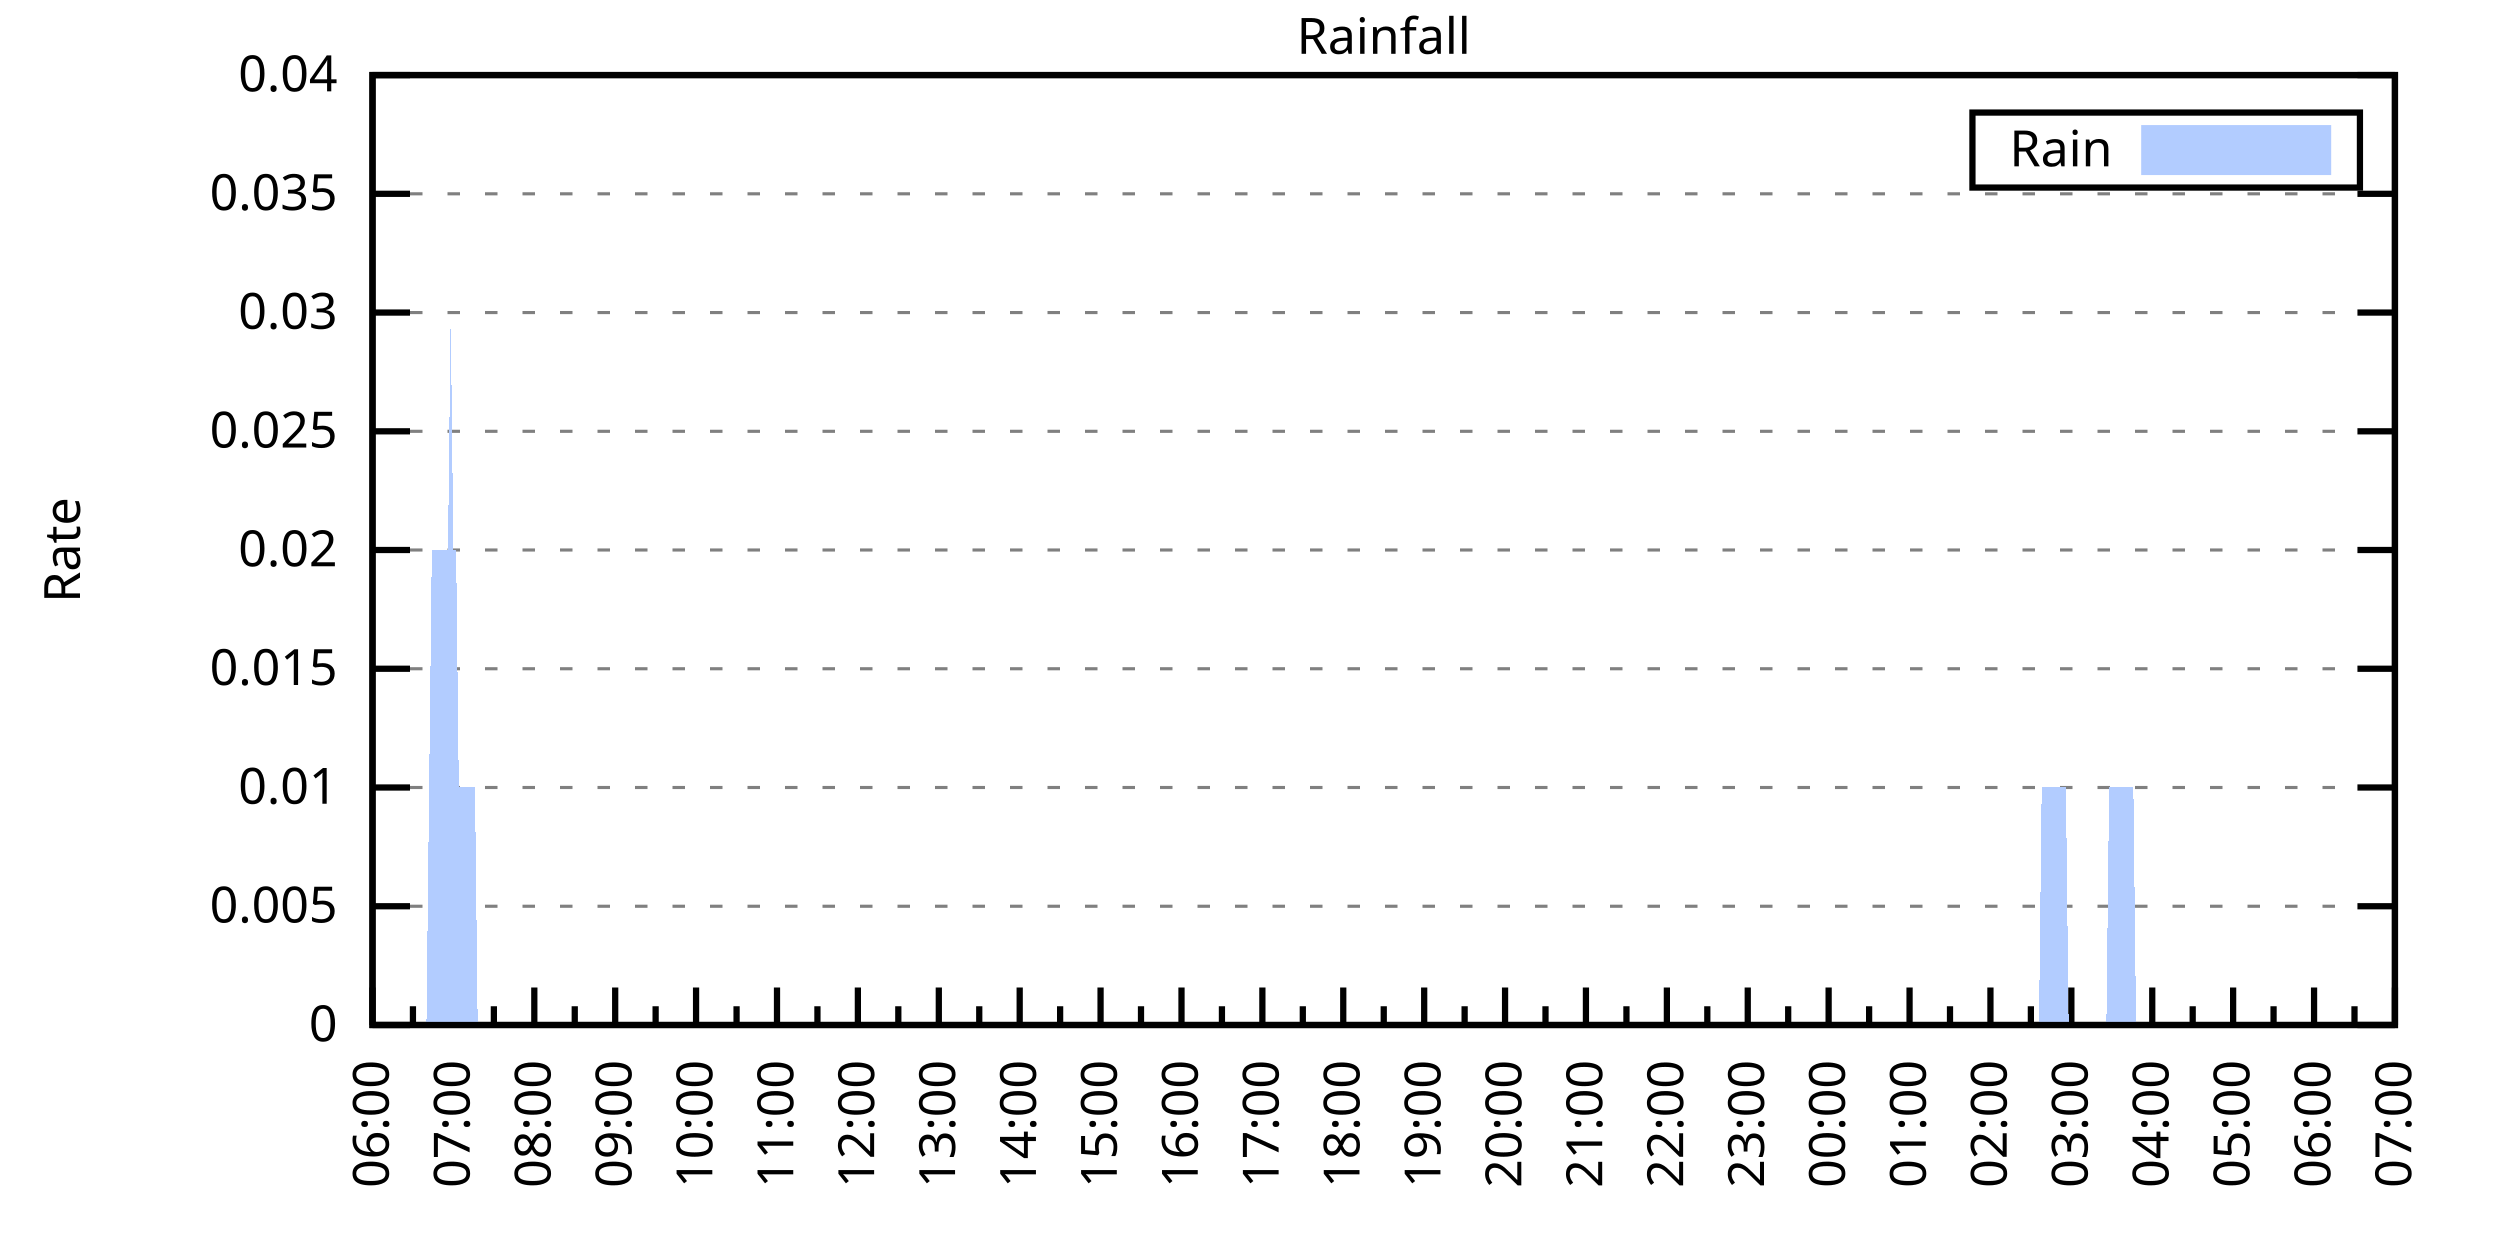
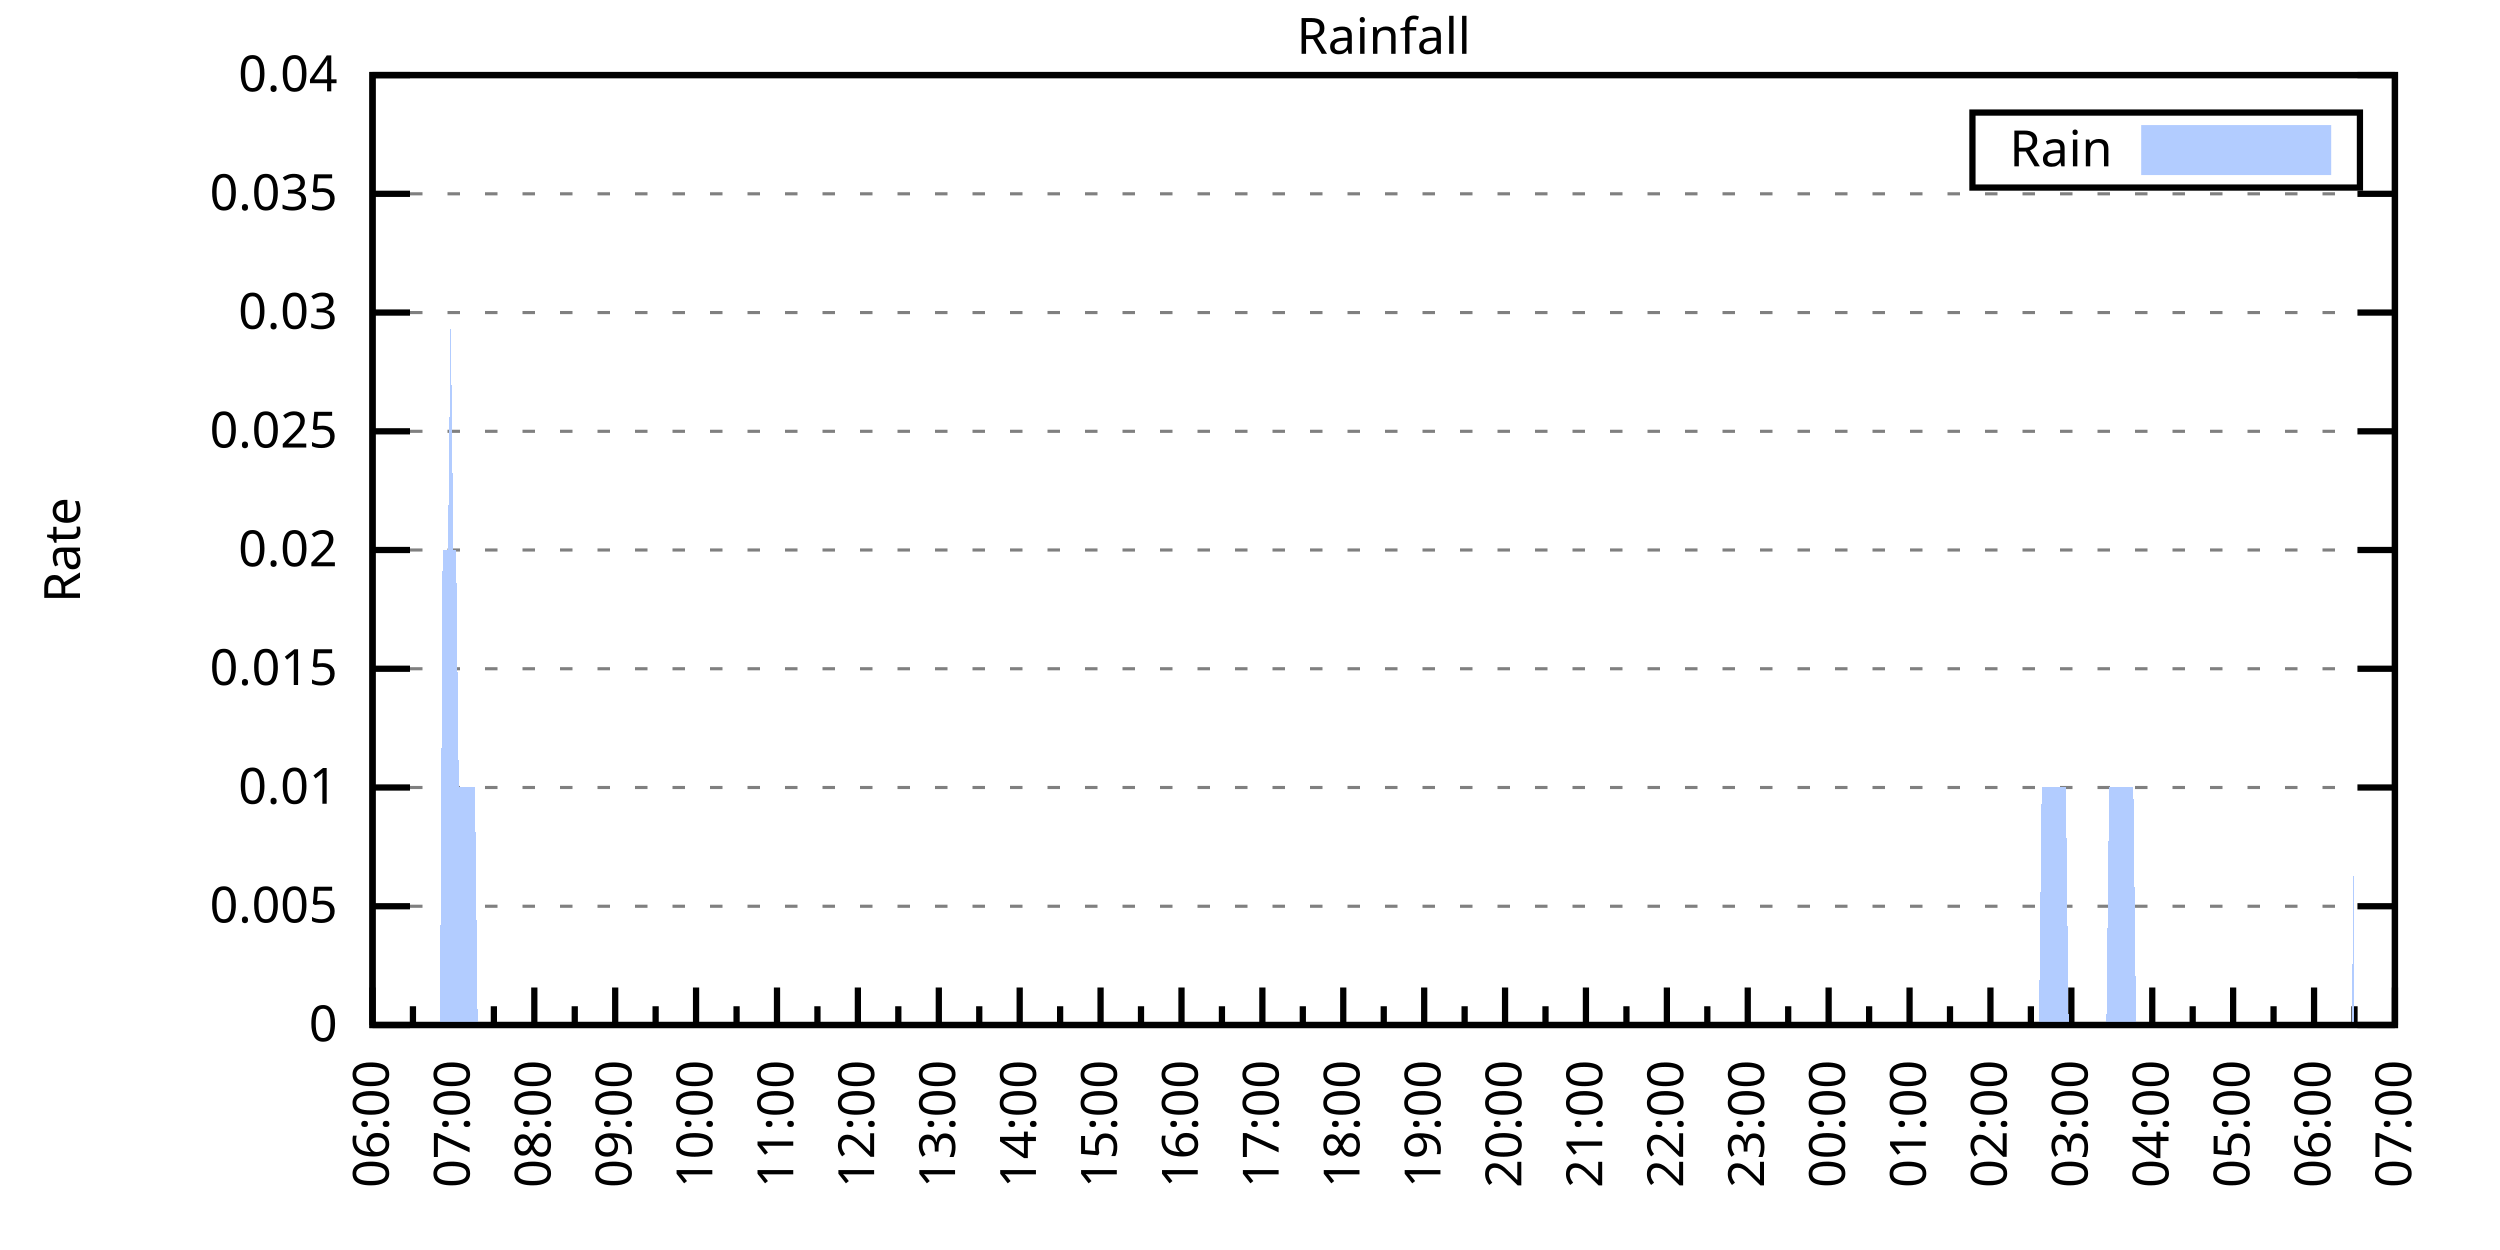
<svg xmlns="http://www.w3.org/2000/svg" xmlns:xlink="http://www.w3.org/1999/xlink" width="400" height="200" viewBox="0 0 400 200">
  <g id="gnuplot_canvas">
    <rect x="0" y="0" width="400" height="200" fill="none" />
    <defs>
      <circle id="gpDot" r="0.5" stroke-width="0.5" stroke="currentColor" />
      <path id="gpPt0" stroke-width="0.333" stroke="currentColor" d="M-1,0 h2 M0,-1 v2" />
      <path id="gpPt1" stroke-width="0.333" stroke="currentColor" d="M-1,-1 L1,1 M1,-1 L-1,1" />
      <path id="gpPt2" stroke-width="0.333" stroke="currentColor" d="M-1,0 L1,0 M0,-1 L0,1 M-1,-1 L1,1 M-1,1 L1,-1" />
      <rect id="gpPt3" stroke-width="0.333" stroke="currentColor" x="-1" y="-1" width="2" height="2" />
      <rect id="gpPt4" stroke-width="0.333" stroke="currentColor" fill="currentColor" x="-1" y="-1" width="2" height="2" />
      <circle id="gpPt5" stroke-width="0.333" stroke="currentColor" cx="0" cy="0" r="1" />
      <use xlink:href="#gpPt5" id="gpPt6" fill="currentColor" stroke="none" />
      <path id="gpPt7" stroke-width="0.333" stroke="currentColor" d="M0,-1.33 L-1.33,0.67 L1.33,0.67 z" />
      <use xlink:href="#gpPt7" id="gpPt8" fill="currentColor" stroke="none" />
      <use xlink:href="#gpPt7" id="gpPt9" stroke="currentColor" transform="rotate(180)" />
      <use xlink:href="#gpPt9" id="gpPt10" fill="currentColor" stroke="none" />
      <use xlink:href="#gpPt3" id="gpPt11" stroke="currentColor" transform="rotate(45)" />
      <use xlink:href="#gpPt11" id="gpPt12" fill="currentColor" stroke="none" />
      <path id="gpPt13" stroke-width="0.333" stroke="currentColor" d="M0,1.330 L1.265,0.411 L0.782,-1.067 L-0.782,-1.076 L-1.265,0.411 z" />
      <use xlink:href="#gpPt13" id="gpPt14" fill="currentColor" stroke="none" />
      <filter id="textbox" filterUnits="objectBoundingBox" x="0" y="0" height="1" width="1">
        <feFlood flood-color="white" flood-opacity="1" result="bgnd" />
        <feComposite in="SourceGraphic" in2="bgnd" operator="atop" />
      </filter>
      <filter id="greybox" filterUnits="objectBoundingBox" x="0" y="0" height="1" width="1">
        <feFlood flood-color="lightgrey" flood-opacity="1" result="grey" />
        <feComposite in="SourceGraphic" in2="grey" operator="atop" />
      </filter>
    </defs>
    <g fill="none" color="white" stroke="currentColor" stroke-width="1.00" stroke-linecap="butt" stroke-linejoin="miter">
</g>
    <g fill="none" color="black" stroke="currentColor" stroke-width="1.00" stroke-linecap="butt" stroke-linejoin="miter">
      <g stroke="none" shape-rendering="crispEdges">
        <polygon fill="rgb(255, 255, 255)" points="59.60,164.00 383.18,164.00 383.18,12.02 59.60,12.02 " />
      </g>
    </g>
    <g fill="none" color="black" stroke="currentColor" stroke-width="1.00" stroke-linecap="butt" stroke-linejoin="miter">
</g>
    <g fill="none" color="black" stroke="black" stroke-width="0.50" stroke-linecap="butt" stroke-linejoin="miter">
</g>
    <g fill="none" color="gray" stroke="currentColor" stroke-width="0.50" stroke-linecap="butt" stroke-linejoin="miter">
      <path stroke="gray" stroke-dasharray="2,4" class="gridline" d="M59.60,164.00 L383.19,164.00  " />
    </g>
    <g fill="none" color="gray" stroke="gray" stroke-width="1.00" stroke-linecap="butt" stroke-linejoin="miter">
</g>
    <g fill="none" color="black" stroke="currentColor" stroke-width="1.00" stroke-linecap="butt" stroke-linejoin="miter">
      <path stroke="black" d="M59.60,164.00 L65.60,164.00 M383.19,164.00 L377.19,164.00  " />
      <g transform="translate(54.00,166.60)" stroke="none" fill="black" font-family="Sans" font-size="8.00" text-anchor="end">
        <text>
          <tspan font-family="Sans"> 0</tspan>
        </text>
      </g>
    </g>
    <g fill="none" color="black" stroke="currentColor" stroke-width="1.00" stroke-linecap="butt" stroke-linejoin="miter">
</g>
    <g fill="none" color="black" stroke="black" stroke-width="0.50" stroke-linecap="butt" stroke-linejoin="miter">
</g>
    <g fill="none" color="gray" stroke="currentColor" stroke-width="0.50" stroke-linecap="butt" stroke-linejoin="miter">
      <path stroke="gray" stroke-dasharray="2,4" class="gridline" d="M59.60,145.00 L383.19,145.00  " />
    </g>
    <g fill="none" color="gray" stroke="gray" stroke-width="1.00" stroke-linecap="butt" stroke-linejoin="miter">
</g>
    <g fill="none" color="black" stroke="currentColor" stroke-width="1.00" stroke-linecap="butt" stroke-linejoin="miter">
      <path stroke="black" d="M59.60,145.00 L65.60,145.00 M383.19,145.00 L377.19,145.00  " />
      <g transform="translate(54.00,147.60)" stroke="none" fill="black" font-family="Sans" font-size="8.00" text-anchor="end">
        <text>
          <tspan font-family="Sans"> 0.005</tspan>
        </text>
      </g>
    </g>
    <g fill="none" color="black" stroke="currentColor" stroke-width="1.00" stroke-linecap="butt" stroke-linejoin="miter">
</g>
    <g fill="none" color="black" stroke="black" stroke-width="0.50" stroke-linecap="butt" stroke-linejoin="miter">
</g>
    <g fill="none" color="gray" stroke="currentColor" stroke-width="0.50" stroke-linecap="butt" stroke-linejoin="miter">
      <path stroke="gray" stroke-dasharray="2,4" class="gridline" d="M59.60,126.00 L383.19,126.00  " />
    </g>
    <g fill="none" color="gray" stroke="gray" stroke-width="1.00" stroke-linecap="butt" stroke-linejoin="miter">
</g>
    <g fill="none" color="black" stroke="currentColor" stroke-width="1.00" stroke-linecap="butt" stroke-linejoin="miter">
      <path stroke="black" d="M59.60,126.00 L65.60,126.00 M383.19,126.00 L377.19,126.00  " />
      <g transform="translate(54.00,128.60)" stroke="none" fill="black" font-family="Sans" font-size="8.00" text-anchor="end">
        <text>
          <tspan font-family="Sans"> 0.01</tspan>
        </text>
      </g>
    </g>
    <g fill="none" color="black" stroke="currentColor" stroke-width="1.00" stroke-linecap="butt" stroke-linejoin="miter">
</g>
    <g fill="none" color="black" stroke="black" stroke-width="0.50" stroke-linecap="butt" stroke-linejoin="miter">
</g>
    <g fill="none" color="gray" stroke="currentColor" stroke-width="0.50" stroke-linecap="butt" stroke-linejoin="miter">
      <path stroke="gray" stroke-dasharray="2,4" class="gridline" d="M59.60,107.00 L383.19,107.00  " />
    </g>
    <g fill="none" color="gray" stroke="gray" stroke-width="1.00" stroke-linecap="butt" stroke-linejoin="miter">
</g>
    <g fill="none" color="black" stroke="currentColor" stroke-width="1.00" stroke-linecap="butt" stroke-linejoin="miter">
      <path stroke="black" d="M59.60,107.00 L65.60,107.00 M383.19,107.00 L377.19,107.00  " />
      <g transform="translate(54.00,109.60)" stroke="none" fill="black" font-family="Sans" font-size="8.00" text-anchor="end">
        <text>
          <tspan font-family="Sans"> 0.015</tspan>
        </text>
      </g>
    </g>
    <g fill="none" color="black" stroke="currentColor" stroke-width="1.00" stroke-linecap="butt" stroke-linejoin="miter">
</g>
    <g fill="none" color="black" stroke="black" stroke-width="0.50" stroke-linecap="butt" stroke-linejoin="miter">
</g>
    <g fill="none" color="gray" stroke="currentColor" stroke-width="0.50" stroke-linecap="butt" stroke-linejoin="miter">
      <path stroke="gray" stroke-dasharray="2,4" class="gridline" d="M59.60,88.00 L383.19,88.00  " />
    </g>
    <g fill="none" color="gray" stroke="gray" stroke-width="1.00" stroke-linecap="butt" stroke-linejoin="miter">
</g>
    <g fill="none" color="black" stroke="currentColor" stroke-width="1.00" stroke-linecap="butt" stroke-linejoin="miter">
      <path stroke="black" d="M59.60,88.00 L65.60,88.00 M383.19,88.00 L377.19,88.00  " />
      <g transform="translate(54.00,90.60)" stroke="none" fill="black" font-family="Sans" font-size="8.00" text-anchor="end">
        <text>
          <tspan font-family="Sans"> 0.02</tspan>
        </text>
      </g>
    </g>
    <g fill="none" color="black" stroke="currentColor" stroke-width="1.00" stroke-linecap="butt" stroke-linejoin="miter">
</g>
    <g fill="none" color="black" stroke="black" stroke-width="0.50" stroke-linecap="butt" stroke-linejoin="miter">
</g>
    <g fill="none" color="gray" stroke="currentColor" stroke-width="0.50" stroke-linecap="butt" stroke-linejoin="miter">
      <path stroke="gray" stroke-dasharray="2,4" class="gridline" d="M59.60,69.01 L383.19,69.01  " />
    </g>
    <g fill="none" color="gray" stroke="gray" stroke-width="1.00" stroke-linecap="butt" stroke-linejoin="miter">
</g>
    <g fill="none" color="black" stroke="currentColor" stroke-width="1.00" stroke-linecap="butt" stroke-linejoin="miter">
      <path stroke="black" d="M59.60,69.01 L65.60,69.01 M383.19,69.01 L377.19,69.01  " />
      <g transform="translate(54.00,71.61)" stroke="none" fill="black" font-family="Sans" font-size="8.00" text-anchor="end">
        <text>
          <tspan font-family="Sans"> 0.025</tspan>
        </text>
      </g>
    </g>
    <g fill="none" color="black" stroke="currentColor" stroke-width="1.00" stroke-linecap="butt" stroke-linejoin="miter">
</g>
    <g fill="none" color="black" stroke="black" stroke-width="0.50" stroke-linecap="butt" stroke-linejoin="miter">
</g>
    <g fill="none" color="gray" stroke="currentColor" stroke-width="0.50" stroke-linecap="butt" stroke-linejoin="miter">
      <path stroke="gray" stroke-dasharray="2,4" class="gridline" d="M59.60,50.01 L383.19,50.01  " />
    </g>
    <g fill="none" color="gray" stroke="gray" stroke-width="1.00" stroke-linecap="butt" stroke-linejoin="miter">
</g>
    <g fill="none" color="black" stroke="currentColor" stroke-width="1.00" stroke-linecap="butt" stroke-linejoin="miter">
      <path stroke="black" d="M59.60,50.01 L65.60,50.01 M383.19,50.01 L377.19,50.01  " />
      <g transform="translate(54.00,52.61)" stroke="none" fill="black" font-family="Sans" font-size="8.00" text-anchor="end">
        <text>
          <tspan font-family="Sans"> 0.03</tspan>
        </text>
      </g>
    </g>
    <g fill="none" color="black" stroke="currentColor" stroke-width="1.00" stroke-linecap="butt" stroke-linejoin="miter">
</g>
    <g fill="none" color="black" stroke="black" stroke-width="0.50" stroke-linecap="butt" stroke-linejoin="miter">
</g>
    <g fill="none" color="gray" stroke="currentColor" stroke-width="0.50" stroke-linecap="butt" stroke-linejoin="miter">
      <path stroke="gray" stroke-dasharray="2,4" class="gridline" d="M59.60,31.01 L383.19,31.01  " />
    </g>
    <g fill="none" color="gray" stroke="gray" stroke-width="1.00" stroke-linecap="butt" stroke-linejoin="miter">
</g>
    <g fill="none" color="black" stroke="currentColor" stroke-width="1.00" stroke-linecap="butt" stroke-linejoin="miter">
      <path stroke="black" d="M59.60,31.01 L65.60,31.01 M383.19,31.01 L377.19,31.01  " />
      <g transform="translate(54.00,33.61)" stroke="none" fill="black" font-family="Sans" font-size="8.00" text-anchor="end">
        <text>
          <tspan font-family="Sans"> 0.035</tspan>
        </text>
      </g>
    </g>
    <g fill="none" color="black" stroke="currentColor" stroke-width="1.00" stroke-linecap="butt" stroke-linejoin="miter">
</g>
    <g fill="none" color="black" stroke="black" stroke-width="0.50" stroke-linecap="butt" stroke-linejoin="miter">
</g>
    <g fill="none" color="gray" stroke="currentColor" stroke-width="0.50" stroke-linecap="butt" stroke-linejoin="miter">
      <path stroke="gray" stroke-dasharray="2,4" class="gridline" d="M59.60,12.01 L383.19,12.01  " />
    </g>
    <g fill="none" color="gray" stroke="gray" stroke-width="1.00" stroke-linecap="butt" stroke-linejoin="miter">
</g>
    <g fill="none" color="black" stroke="currentColor" stroke-width="1.00" stroke-linecap="butt" stroke-linejoin="miter">
      <path stroke="black" d="M59.60,12.01 L65.60,12.01 M383.19,12.01 L377.19,12.01  " />
      <g transform="translate(54.00,14.61)" stroke="none" fill="black" font-family="Sans" font-size="8.00" text-anchor="end">
        <text>
          <tspan font-family="Sans"> 0.04</tspan>
        </text>
      </g>
    </g>
    <g fill="none" color="black" stroke="currentColor" stroke-width="1.00" stroke-linecap="butt" stroke-linejoin="miter">
      <path stroke="black" d="M59.60,164.00 L59.60,158.00  " />
      <g transform="translate(62.20,169.60) rotate(270)" stroke="none" fill="black" font-family="Sans" font-size="8.00" text-anchor="end">
        <text>
          <tspan font-family="Sans">06:00</tspan>
        </text>
      </g>
    </g>
    <g fill="none" color="black" stroke="currentColor" stroke-width="1.00" stroke-linecap="butt" stroke-linejoin="miter">
      <path stroke="black" d="M66.07,164.00 L66.07,161.00 M72.54,164.00 L72.54,158.00  " />
      <g transform="translate(75.14,169.60) rotate(270)" stroke="none" fill="black" font-family="Sans" font-size="8.00" text-anchor="end">
        <text>
          <tspan font-family="Sans">07:00</tspan>
        </text>
      </g>
    </g>
    <g fill="none" color="black" stroke="currentColor" stroke-width="1.00" stroke-linecap="butt" stroke-linejoin="miter">
      <path stroke="black" d="M79.02,164.00 L79.02,161.00 M85.49,164.00 L85.49,158.00  " />
      <g transform="translate(88.09,169.60) rotate(270)" stroke="none" fill="black" font-family="Sans" font-size="8.00" text-anchor="end">
        <text>
          <tspan font-family="Sans">08:00</tspan>
        </text>
      </g>
    </g>
    <g fill="none" color="black" stroke="currentColor" stroke-width="1.00" stroke-linecap="butt" stroke-linejoin="miter">
      <path stroke="black" d="M91.96,164.00 L91.96,161.00 M98.43,164.00 L98.43,158.00  " />
      <g transform="translate(101.03,169.60) rotate(270)" stroke="none" fill="black" font-family="Sans" font-size="8.00" text-anchor="end">
        <text>
          <tspan font-family="Sans">09:00</tspan>
        </text>
      </g>
    </g>
    <g fill="none" color="black" stroke="currentColor" stroke-width="1.00" stroke-linecap="butt" stroke-linejoin="miter">
      <path stroke="black" d="M104.90,164.00 L104.90,161.00 M111.37,164.00 L111.37,158.00  " />
      <g transform="translate(113.97,169.60) rotate(270)" stroke="none" fill="black" font-family="Sans" font-size="8.00" text-anchor="end">
        <text>
          <tspan font-family="Sans">10:00</tspan>
        </text>
      </g>
    </g>
    <g fill="none" color="black" stroke="currentColor" stroke-width="1.00" stroke-linecap="butt" stroke-linejoin="miter">
      <path stroke="black" d="M117.85,164.00 L117.85,161.00 M124.32,164.00 L124.32,158.00  " />
      <g transform="translate(126.92,169.60) rotate(270)" stroke="none" fill="black" font-family="Sans" font-size="8.00" text-anchor="end">
        <text>
          <tspan font-family="Sans">11:00</tspan>
        </text>
      </g>
    </g>
    <g fill="none" color="black" stroke="currentColor" stroke-width="1.00" stroke-linecap="butt" stroke-linejoin="miter">
      <path stroke="black" d="M130.79,164.00 L130.79,161.00 M137.26,164.00 L137.26,158.00  " />
      <g transform="translate(139.86,169.60) rotate(270)" stroke="none" fill="black" font-family="Sans" font-size="8.00" text-anchor="end">
        <text>
          <tspan font-family="Sans">12:00</tspan>
        </text>
      </g>
    </g>
    <g fill="none" color="black" stroke="currentColor" stroke-width="1.00" stroke-linecap="butt" stroke-linejoin="miter">
      <path stroke="black" d="M143.73,164.00 L143.73,161.00 M150.21,164.00 L150.21,158.00  " />
      <g transform="translate(152.81,169.60) rotate(270)" stroke="none" fill="black" font-family="Sans" font-size="8.00" text-anchor="end">
        <text>
          <tspan font-family="Sans">13:00</tspan>
        </text>
      </g>
    </g>
    <g fill="none" color="black" stroke="currentColor" stroke-width="1.00" stroke-linecap="butt" stroke-linejoin="miter">
      <path stroke="black" d="M156.68,164.00 L156.68,161.00 M163.15,164.00 L163.15,158.00  " />
      <g transform="translate(165.75,169.60) rotate(270)" stroke="none" fill="black" font-family="Sans" font-size="8.00" text-anchor="end">
        <text>
          <tspan font-family="Sans">14:00</tspan>
        </text>
      </g>
    </g>
    <g fill="none" color="black" stroke="currentColor" stroke-width="1.00" stroke-linecap="butt" stroke-linejoin="miter">
      <path stroke="black" d="M169.62,164.00 L169.62,161.00 M176.09,164.00 L176.09,158.00  " />
      <g transform="translate(178.69,169.60) rotate(270)" stroke="none" fill="black" font-family="Sans" font-size="8.00" text-anchor="end">
        <text>
          <tspan font-family="Sans">15:00</tspan>
        </text>
      </g>
    </g>
    <g fill="none" color="black" stroke="currentColor" stroke-width="1.00" stroke-linecap="butt" stroke-linejoin="miter">
      <path stroke="black" d="M182.56,164.00 L182.56,161.00 M189.04,164.00 L189.04,158.00  " />
      <g transform="translate(191.64,169.60) rotate(270)" stroke="none" fill="black" font-family="Sans" font-size="8.00" text-anchor="end">
        <text>
          <tspan font-family="Sans">16:00</tspan>
        </text>
      </g>
    </g>
    <g fill="none" color="black" stroke="currentColor" stroke-width="1.00" stroke-linecap="butt" stroke-linejoin="miter">
      <path stroke="black" d="M195.51,164.00 L195.51,161.00 M201.98,164.00 L201.98,158.00  " />
      <g transform="translate(204.58,169.60) rotate(270)" stroke="none" fill="black" font-family="Sans" font-size="8.00" text-anchor="end">
        <text>
          <tspan font-family="Sans">17:00</tspan>
        </text>
      </g>
    </g>
    <g fill="none" color="black" stroke="currentColor" stroke-width="1.00" stroke-linecap="butt" stroke-linejoin="miter">
      <path stroke="black" d="M208.45,164.00 L208.45,161.00 M214.92,164.00 L214.92,158.00  " />
      <g transform="translate(217.52,169.60) rotate(270)" stroke="none" fill="black" font-family="Sans" font-size="8.00" text-anchor="end">
        <text>
          <tspan font-family="Sans">18:00</tspan>
        </text>
      </g>
    </g>
    <g fill="none" color="black" stroke="currentColor" stroke-width="1.00" stroke-linecap="butt" stroke-linejoin="miter">
      <path stroke="black" d="M221.40,164.00 L221.40,161.00 M227.87,164.00 L227.87,158.00  " />
      <g transform="translate(230.47,169.60) rotate(270)" stroke="none" fill="black" font-family="Sans" font-size="8.00" text-anchor="end">
        <text>
          <tspan font-family="Sans">19:00</tspan>
        </text>
      </g>
    </g>
    <g fill="none" color="black" stroke="currentColor" stroke-width="1.00" stroke-linecap="butt" stroke-linejoin="miter">
      <path stroke="black" d="M234.34,164.00 L234.34,161.00 M240.81,164.00 L240.81,158.00  " />
      <g transform="translate(243.41,169.60) rotate(270)" stroke="none" fill="black" font-family="Sans" font-size="8.00" text-anchor="end">
        <text>
          <tspan font-family="Sans">20:00</tspan>
        </text>
      </g>
    </g>
    <g fill="none" color="black" stroke="currentColor" stroke-width="1.00" stroke-linecap="butt" stroke-linejoin="miter">
      <path stroke="black" d="M247.28,164.00 L247.28,161.00 M253.75,164.00 L253.75,158.00  " />
      <g transform="translate(256.35,169.60) rotate(270)" stroke="none" fill="black" font-family="Sans" font-size="8.00" text-anchor="end">
        <text>
          <tspan font-family="Sans">21:00</tspan>
        </text>
      </g>
    </g>
    <g fill="none" color="black" stroke="currentColor" stroke-width="1.00" stroke-linecap="butt" stroke-linejoin="miter">
      <path stroke="black" d="M260.23,164.00 L260.23,161.00 M266.70,164.00 L266.70,158.00  " />
      <g transform="translate(269.30,169.60) rotate(270)" stroke="none" fill="black" font-family="Sans" font-size="8.00" text-anchor="end">
        <text>
          <tspan font-family="Sans">22:00</tspan>
        </text>
      </g>
    </g>
    <g fill="none" color="black" stroke="currentColor" stroke-width="1.00" stroke-linecap="butt" stroke-linejoin="miter">
      <path stroke="black" d="M273.17,164.00 L273.17,161.00 M279.64,164.00 L279.64,158.00  " />
      <g transform="translate(282.24,169.60) rotate(270)" stroke="none" fill="black" font-family="Sans" font-size="8.00" text-anchor="end">
        <text>
          <tspan font-family="Sans">23:00</tspan>
        </text>
      </g>
    </g>
    <g fill="none" color="black" stroke="currentColor" stroke-width="1.00" stroke-linecap="butt" stroke-linejoin="miter">
      <path stroke="black" d="M286.11,164.00 L286.11,161.00 M292.58,164.00 L292.58,158.00  " />
      <g transform="translate(295.18,169.60) rotate(270)" stroke="none" fill="black" font-family="Sans" font-size="8.00" text-anchor="end">
        <text>
          <tspan font-family="Sans">00:00</tspan>
        </text>
      </g>
    </g>
    <g fill="none" color="black" stroke="currentColor" stroke-width="1.00" stroke-linecap="butt" stroke-linejoin="miter">
      <path stroke="black" d="M299.06,164.00 L299.06,161.00 M305.53,164.00 L305.53,158.00  " />
      <g transform="translate(308.13,169.60) rotate(270)" stroke="none" fill="black" font-family="Sans" font-size="8.00" text-anchor="end">
        <text>
          <tspan font-family="Sans">01:00</tspan>
        </text>
      </g>
    </g>
    <g fill="none" color="black" stroke="currentColor" stroke-width="1.00" stroke-linecap="butt" stroke-linejoin="miter">
      <path stroke="black" d="M312.00,164.00 L312.00,161.00 M318.47,164.00 L318.47,158.00  " />
      <g transform="translate(321.07,169.60) rotate(270)" stroke="none" fill="black" font-family="Sans" font-size="8.00" text-anchor="end">
        <text>
          <tspan font-family="Sans">02:00</tspan>
        </text>
      </g>
    </g>
    <g fill="none" color="black" stroke="currentColor" stroke-width="1.00" stroke-linecap="butt" stroke-linejoin="miter">
      <path stroke="black" d="M324.94,164.00 L324.94,161.00 M331.42,164.00 L331.42,158.00  " />
      <g transform="translate(334.02,169.60) rotate(270)" stroke="none" fill="black" font-family="Sans" font-size="8.00" text-anchor="end">
        <text>
          <tspan font-family="Sans">03:00</tspan>
        </text>
      </g>
    </g>
    <g fill="none" color="black" stroke="currentColor" stroke-width="1.00" stroke-linecap="butt" stroke-linejoin="miter">
      <path stroke="black" d="M337.89,164.00 L337.89,161.00 M344.36,164.00 L344.36,158.00  " />
      <g transform="translate(346.96,169.60) rotate(270)" stroke="none" fill="black" font-family="Sans" font-size="8.00" text-anchor="end">
        <text>
          <tspan font-family="Sans">04:00</tspan>
        </text>
      </g>
    </g>
    <g fill="none" color="black" stroke="currentColor" stroke-width="1.00" stroke-linecap="butt" stroke-linejoin="miter">
      <path stroke="black" d="M350.83,164.00 L350.83,161.00 M357.30,164.00 L357.30,158.00  " />
      <g transform="translate(359.90,169.60) rotate(270)" stroke="none" fill="black" font-family="Sans" font-size="8.00" text-anchor="end">
        <text>
          <tspan font-family="Sans">05:00</tspan>
        </text>
      </g>
    </g>
    <g fill="none" color="black" stroke="currentColor" stroke-width="1.00" stroke-linecap="butt" stroke-linejoin="miter">
      <path stroke="black" d="M363.77,164.00 L363.77,161.00 M370.25,164.00 L370.25,158.00  " />
      <g transform="translate(372.85,169.60) rotate(270)" stroke="none" fill="black" font-family="Sans" font-size="8.00" text-anchor="end">
        <text>
          <tspan font-family="Sans">06:00</tspan>
        </text>
      </g>
    </g>
    <g fill="none" color="black" stroke="currentColor" stroke-width="1.00" stroke-linecap="butt" stroke-linejoin="miter">
      <path stroke="black" d="M376.72,164.00 L376.72,161.00 M383.19,164.00 L383.19,158.00  " />
      <g transform="translate(385.79,169.60) rotate(270)" stroke="none" fill="black" font-family="Sans" font-size="8.00" text-anchor="end">
        <text>
          <tspan font-family="Sans">07:00</tspan>
        </text>
      </g>
    </g>
    <g fill="none" color="black" stroke="currentColor" stroke-width="1.00" stroke-linecap="butt" stroke-linejoin="miter">
</g>
    <g fill="none" color="black" stroke="currentColor" stroke-width="1.00" stroke-linecap="butt" stroke-linejoin="miter">
      <path stroke="black" d="M59.60,12.01 L59.60,164.00 L383.19,164.00 L383.19,12.01 L59.60,12.01 Z  " />
    </g>
    <g fill="none" color="black" stroke="currentColor" stroke-width="1.00" stroke-linecap="butt" stroke-linejoin="miter">
      <g transform="translate(12.80,88.01) rotate(270)" stroke="none" fill="black" font-family="Sans" font-size="8.00" text-anchor="middle">
        <text>
          <tspan font-family="Sans">Rate</tspan>
        </text>
      </g>
    </g>
    <g fill="none" color="black" stroke="currentColor" stroke-width="1.00" stroke-linecap="butt" stroke-linejoin="miter">
</g>
    <g fill="none" color="black" stroke="currentColor" stroke-width="1.00" stroke-linecap="butt" stroke-linejoin="miter">
      <path stroke="black" d="M315.59,30.01 L315.59,18.01 L377.59,18.01 L377.59,30.01 L315.59,30.01 Z  " />
    </g>
    <g id="Rainfall_plot_1">
      <g fill="none" color="white" stroke="black" stroke-width="2.00" stroke-linecap="butt" stroke-linejoin="miter">
</g>
      <g fill="none" color="black" stroke="currentColor" stroke-width="2.00" stroke-linecap="butt" stroke-linejoin="miter">
        <g transform="translate(337.99,26.61)" stroke="none" fill="black" font-family="Sans" font-size="8.00" text-anchor="end">
          <text>
            <tspan font-family="Sans">Rain</tspan>
          </text>
        </g>
      </g>
      <g fill="none" color="black" stroke="currentColor" stroke-width="2.00" stroke-linecap="butt" stroke-linejoin="miter">
        <g stroke="none" shape-rendering="crispEdges">
          <polygon fill="rgb(178, 204, 255)" points="343.59,27.01 371.99,27.01 371.99,21.01 343.59,21.01 " />
        </g>
        <path stroke="rgb(178, 204, 255)" d="M343.59,27.01 L371.99,27.01 L371.99,21.01 L343.59,21.01 L343.59,27.01 Z  " />
      </g>
      <g fill="none" color="black" stroke="currentColor" stroke-width="2.00" stroke-linecap="butt" stroke-linejoin="miter">
        <g stroke="none" shape-rendering="crispEdges">
-           <polygon fill="rgb(178, 204, 255)" points="64.35,164.00 64.78,164.00 65.21,164.00 65.64,164.00 66.07,164.00 66.50,164.00 66.93,164.00 67.37,164.00 67.80,164.00 68.23,164.00 68.66,126.00 69.09,88.00 69.52,88.00 69.95,88.00 70.39,88.00 70.82,88.00 71.25,88.00 71.68,88.00 72.11,50.01 72.54,88.00 72.98,88.00 73.41,126.00 73.84,126.00 74.27,126.00 74.70,126.00 75.13,126.00 75.56,126.00 76.00,126.00 76.43,164.00 76.86,164.00 77.29,164.00 77.72,164.00 78.15,164.00 78.58,164.00 79.02,164.00 79.45,164.00 79.88,164.00 80.31,164.00 80.74,164.00 81.17,164.00 81.60,164.00 82.04,164.00 82.47,164.00 82.90,164.00 83.33,164.00 83.76,164.00 84.19,164.00 84.62,164.00 85.06,164.00 85.49,164.00 85.92,164.00 86.35,164.00 86.78,164.00 87.21,164.00 87.64,164.00 88.08,164.00 88.51,164.00 88.94,164.00 89.37,164.00 89.80,164.00 90.23,164.00 90.66,164.00 91.10,164.00 91.53,164.00 91.96,164.00 92.39,164.00 92.82,164.00 93.25,164.00 93.68,164.00 94.12,164.00 94.55,164.00 94.98,164.00 95.41,164.00 95.84,164.00 96.27,164.00 96.70,164.00 97.14,164.00 97.57,164.00 98.00,164.00 98.43,164.00 98.86,164.00 99.29,164.00 99.73,164.00 100.16,164.00 100.59,164.00 101.02,164.00 101.45,164.00 101.88,164.00 102.31,164.00 102.75,164.00 103.18,164.00 103.61,164.00 104.04,164.00 104.47,164.00 104.90,164.00 105.33,164.00 105.77,164.00 106.20,164.00 106.63,164.00 107.06,164.00 107.49,164.00 107.92,164.00 108.35,164.00 108.79,164.00 109.22,164.00 109.65,164.00 110.08,164.00 110.51,164.00 110.94,164.00 111.37,164.00 111.81,164.00 112.24,164.00 112.67,164.00 113.10,164.00 113.53,164.00 113.96,164.00 114.39,164.00 114.83,164.00 115.26,164.00 115.69,164.00 116.12,164.00 116.55,164.00 116.98,164.00 117.41,164.00 117.85,164.00 118.28,164.00 118.71,164.00 119.14,164.00 119.57,164.00 120.00,164.00 120.43,164.00 120.87,164.00 121.30,164.00 121.73,164.00 122.16,164.00 122.59,164.00 123.02,164.00 123.46,164.00 123.89,164.00 124.32,164.00 124.75,164.00 125.18,164.00 125.61,164.00 126.04,164.00 126.48,164.00 126.91,164.00 127.34,164.00 127.77,164.00 128.20,164.00 128.63,164.00 129.06,164.00 129.50,164.00 129.93,164.00 130.36,164.00 130.79,164.00 131.22,164.00 131.65,164.00 132.08,164.00 132.52,164.00 132.95,164.00 133.38,164.00 133.81,164.00 134.24,164.00 134.67,164.00 135.10,164.00 135.54,164.00 135.97,164.00 136.40,164.00 136.83,164.00 137.26,164.00 137.69,164.00 138.12,164.00 138.56,164.00 138.99,164.00 139.42,164.00 139.85,164.00 140.28,164.00 140.71,164.00 141.14,164.00 141.58,164.00 142.01,164.00 142.44,164.00 142.87,164.00 143.30,164.00 143.73,164.00 144.16,164.00 144.60,164.00 145.03,164.00 145.46,164.00 145.89,164.00 146.32,164.00 146.75,164.00 147.19,164.00 147.62,164.00 148.05,164.00 148.48,164.00 148.91,164.00 149.34,164.00 149.77,164.00 150.21,164.00 150.64,164.00 151.07,164.00 151.50,164.00 151.93,164.00 152.36,164.00 152.79,164.00 153.23,164.00 153.66,164.00 154.09,164.00 154.52,164.00 154.95,164.00 155.38,164.00 155.81,164.00 156.25,164.00 156.68,164.00 157.11,164.00 157.54,164.00 157.97,164.00 158.40,164.00 158.83,164.00 159.27,164.00 159.70,164.00 160.13,164.00 160.56,164.00 160.99,164.00 161.42,164.00 161.85,164.00 162.29,164.00 162.72,164.00 163.15,164.00 163.58,164.00 164.01,164.00 164.44,164.00 164.87,164.00 165.31,164.00 165.74,164.00 166.17,164.00 166.60,164.00 167.03,164.00 167.46,164.00 167.89,164.00 168.33,164.00 168.76,164.00 169.19,164.00 169.62,164.00 170.05,164.00 170.48,164.00 170.91,164.00 171.35,164.00 171.78,164.00 172.21,164.00 172.64,164.00 173.07,164.00 173.50,164.00 173.94,164.00 174.37,164.00 174.80,164.00 175.23,164.00 175.66,164.00 176.09,164.00 176.52,164.00 176.96,164.00 177.39,164.00 177.82,164.00 178.25,164.00 178.68,164.00 179.11,164.00 179.54,164.00 179.98,164.00 180.41,164.00 180.84,164.00 181.27,164.00 181.70,164.00 182.13,164.00 182.56,164.00 183.00,164.00 183.43,164.00 183.86,164.00 184.29,164.00 184.72,164.00 185.15,164.00 185.58,164.00 186.02,164.00 186.45,164.00 186.88,164.00 187.31,164.00 187.74,164.00 188.17,164.00 188.60,164.00 189.04,164.00 189.47,164.00 189.90,164.00 190.33,164.00 190.76,164.00 191.19,164.00 191.62,164.00 192.06,164.00 192.49,164.00 192.92,164.00 193.35,164.00 193.78,164.00 194.21,164.00 194.64,164.00 195.08,164.00 195.51,164.00 195.94,164.00 196.37,164.00 196.80,164.00 197.23,164.00 197.67,164.00 198.10,164.00 198.53,164.00 198.96,164.00 199.39,164.00 199.82,164.00 200.25,164.00 200.69,164.00 201.12,164.00 201.55,164.00 201.98,164.00 202.41,164.00 202.84,164.00 203.27,164.00 203.71,164.00 204.14,164.00 204.57,164.00 205.00,164.00 205.43,164.00 205.86,164.00 206.29,164.00 206.73,164.00 207.16,164.00 207.59,164.00 208.02,164.00 208.45,164.00 208.88,164.00 209.31,164.00 209.75,164.00 210.18,164.00 210.61,164.00 211.04,164.00 211.47,164.00 211.90,164.00 212.33,164.00 212.77,164.00 213.20,164.00 213.63,164.00 214.06,164.00 214.49,164.00 214.92,164.00 215.35,164.00 215.79,164.00 216.22,164.00 216.65,164.00 217.08,164.00 217.51,164.00 217.94,164.00 218.37,164.00 218.81,164.00 219.24,164.00 219.67,164.00 220.10,164.00 220.53,164.00 220.96,164.00 221.40,164.00 221.83,164.00 222.26,164.00 222.69,164.00 223.12,164.00 223.55,164.00 223.98,164.00 224.42,164.00 224.85,164.00 225.28,164.00 225.71,164.00 226.14,164.00 226.57,164.00 227.00,164.00 227.44,164.00 227.87,164.00 228.30,164.00 228.73,164.00 229.16,164.00 229.59,164.00 230.02,164.00 230.46,164.00 230.89,164.00 231.32,164.00 231.75,164.00 232.18,164.00 232.61,164.00 233.04,164.00 233.48,164.00 233.91,164.00 234.34,164.00 234.77,164.00 235.20,164.00 235.63,164.00 236.06,164.00 236.50,164.00 236.93,164.00 237.36,164.00 237.79,164.00 238.22,164.00 238.65,164.00 239.08,164.00 239.52,164.00 239.95,164.00 240.38,164.00 240.81,164.00 241.24,164.00 241.67,164.00 242.10,164.00 242.54,164.00 242.97,164.00 243.40,164.00 243.83,164.00 244.26,164.00 244.69,164.00 245.12,164.00 245.56,164.00 245.99,164.00 246.42,164.00 246.85,164.00 247.28,164.00 247.71,164.00 248.15,164.00 248.58,164.00 249.01,164.00 249.44,164.00 249.87,164.00 250.30,164.00 250.73,164.00 251.17,164.00 251.60,164.00 252.03,164.00 252.46,164.00 252.89,164.00 253.32,164.00 253.75,164.00 254.19,164.00 254.62,164.00 255.05,164.00 255.48,164.00 255.91,164.00 256.34,164.00 256.77,164.00 257.21,164.00 257.64,164.00 258.07,164.00 258.50,164.00 258.93,164.00 259.36,164.00 259.79,164.00 260.23,164.00 260.66,164.00 261.09,164.00 261.52,164.00 261.95,164.00 262.38,164.00 262.81,164.00 263.25,164.00 263.68,164.00 264.11,164.00 264.54,164.00 264.97,164.00 265.40,164.00 265.83,164.00 266.27,164.00 266.70,164.00 267.13,164.00 267.56,164.00 267.99,164.00 268.42,164.00 268.85,164.00 269.29,164.00 269.72,164.00 270.15,164.00 270.58,164.00 271.01,164.00 271.44,164.00 271.88,164.00 272.31,164.00 272.74,164.00 273.17,164.00 273.60,164.00 274.03,164.00 274.46,164.00 274.90,164.00 275.33,164.00 275.76,164.00 276.19,164.00 276.62,164.00 277.05,164.00 277.48,164.00 277.92,164.00 278.35,164.00 278.78,164.00 279.21,164.00 279.64,164.00 280.07,164.00 280.50,164.00 280.94,164.00 281.37,164.00 281.80,164.00 282.23,164.00 282.66,164.00 283.09,164.00 283.52,164.00 283.96,164.00 284.39,164.00 284.82,164.00 285.25,164.00 285.68,164.00 286.11,164.00 286.54,164.00 286.98,164.00 287.41,164.00 287.84,164.00 288.27,164.00 288.70,164.00 289.13,164.00 289.56,164.00 290.00,164.00 290.43,164.00 290.86,164.00 291.29,164.00 291.72,164.00 292.15,164.00 292.58,164.00 293.02,164.00 293.45,164.00 293.88,164.00 294.31,164.00 294.74,164.00 295.17,164.00 295.60,164.00 296.04,164.00 296.47,164.00 296.90,164.00 297.33,164.00 297.76,164.00 298.19,164.00 298.63,164.00 299.06,164.00 299.49,164.00 299.92,164.00 300.35,164.00 300.78,164.00 301.21,164.00 301.65,164.00 302.08,164.00 302.51,164.00 302.94,164.00 303.37,164.00 303.80,164.00 304.23,164.00 304.67,164.00 305.10,164.00 305.53,164.00 305.96,164.00 306.39,164.00 306.82,164.00 307.25,164.00 307.69,164.00 308.12,164.00 308.55,164.00 308.98,164.00 309.41,164.00 309.84,164.00 310.27,164.00 310.71,164.00 311.14,164.00 311.57,164.00 312.00,164.00 312.43,164.00 312.86,164.00 313.29,164.00 313.73,164.00 314.16,164.00 314.59,164.00 315.02,164.00 315.45,164.00 315.88,164.00 316.31,164.00 316.75,164.00 317.18,164.00 317.61,164.00 318.04,164.00 318.47,164.00 318.90,164.00 319.33,164.00 319.77,164.00 320.20,164.00 320.63,164.00 321.06,164.00 321.49,164.00 321.92,164.00 322.36,164.00 322.79,164.00 323.22,164.00 323.65,164.00 324.08,164.00 324.51,164.00 324.94,164.00 325.38,164.00 325.81,164.00 326.24,164.00 326.67,126.00 327.10,126.00 327.53,126.00 327.96,126.00 328.40,126.00 328.83,126.00 329.26,126.00 329.69,126.00 330.12,126.00 330.55,126.00 330.98,164.00 331.42,164.00 331.85,164.00 332.28,164.00 332.71,164.00 333.14,164.00 333.57,164.00 334.00,164.00 334.44,164.00 334.87,164.00 335.30,164.00 335.73,164.00 336.16,164.00 336.59,164.00 337.02,164.00 337.46,126.00 337.89,126.00 338.32,126.00 338.75,126.00 339.18,126.00 339.61,126.00 340.04,126.00 340.48,126.00 340.91,126.00 341.34,126.00 341.77,164.00 342.20,164.00 342.63,164.00 343.06,164.00 343.50,164.00 343.93,164.00 344.36,164.00 344.79,164.00 345.22,164.00 345.65,164.00 346.09,164.00 346.52,164.00 346.95,164.00 347.38,164.00 347.81,164.00 348.24,164.00 348.67,164.00 349.11,164.00 349.54,164.00 349.97,164.00 350.40,164.00 350.83,164.00 351.26,164.00 351.69,164.00 352.13,164.00 352.56,164.00 352.99,164.00 353.42,164.00 353.85,164.00 354.28,164.00 354.71,164.00 355.15,164.00 355.58,164.00 356.01,164.00 356.44,164.00 356.87,164.00 357.30,164.00 357.73,164.00 358.17,164.00 358.60,164.00 359.03,164.00 359.46,164.00 359.89,164.00 360.32,164.00 360.75,164.00 361.19,164.00 361.62,164.00 362.05,164.00 362.48,164.00 362.91,164.00 363.34,164.00 363.77,164.00 364.21,164.00 364.64,164.00 365.07,164.00 365.50,164.00 365.93,164.00 366.36,164.00 366.79,164.00 367.23,164.00 367.66,164.00 368.09,164.00 368.52,164.00 368.95,164.00 369.38,164.00 369.81,164.00 370.25,164.00 370.68,164.00 371.11,164.00 371.54,164.00 371.97,164.00 372.40,164.00 372.84,164.00 373.27,164.00 373.70,164.00 374.13,164.00 374.56,164.00 374.56,164.00 64.35,164.00 " />
+           <polygon fill="rgb(178, 204, 255)" points="66.50,164.00 66.93,164.00 67.37,164.00 67.80,164.00 68.23,164.00 68.66,164.00 69.09,164.00 69.52,164.00 69.95,164.00 70.39,164.00 70.82,88.00 71.25,88.00 71.68,88.00 72.11,50.01 72.54,88.00 72.98,88.00 73.41,126.00 73.84,126.00 74.27,126.00 74.70,126.00 75.13,126.00 75.56,126.00 76.00,126.00 76.43,164.00 76.86,164.00 77.29,164.00 77.72,164.00 78.15,164.00 78.58,164.00 79.02,164.00 79.45,164.00 79.88,164.00 80.31,164.00 80.74,164.00 81.17,164.00 81.60,164.00 82.04,164.00 82.47,164.00 82.90,164.00 83.33,164.00 83.76,164.00 84.19,164.00 84.62,164.00 85.06,164.00 85.49,164.00 85.92,164.00 86.35,164.00 86.78,164.00 87.21,164.00 87.64,164.00 88.08,164.00 88.51,164.00 88.94,164.00 89.37,164.00 89.80,164.00 90.23,164.00 90.66,164.00 91.10,164.00 91.53,164.00 91.96,164.00 92.39,164.00 92.82,164.00 93.25,164.00 93.68,164.00 94.12,164.00 94.55,164.00 94.98,164.00 95.41,164.00 95.84,164.00 96.27,164.00 96.70,164.00 97.14,164.00 97.57,164.00 98.00,164.00 98.43,164.00 98.86,164.00 99.29,164.00 99.73,164.00 100.16,164.00 100.59,164.00 101.02,164.00 101.45,164.00 101.88,164.00 102.31,164.00 102.75,164.00 103.18,164.00 103.61,164.00 104.04,164.00 104.47,164.00 104.90,164.00 105.33,164.00 105.77,164.00 106.20,164.00 106.63,164.00 107.06,164.00 107.49,164.00 107.92,164.00 108.35,164.00 108.79,164.00 109.22,164.00 109.65,164.00 110.08,164.00 110.51,164.00 110.94,164.00 111.37,164.00 111.81,164.00 112.24,164.00 112.67,164.00 113.10,164.00 113.53,164.00 113.96,164.00 114.39,164.00 114.83,164.00 115.26,164.00 115.69,164.00 116.12,164.00 116.55,164.00 116.98,164.00 117.41,164.00 117.85,164.00 118.28,164.00 118.71,164.00 119.14,164.00 119.57,164.00 120.00,164.00 120.43,164.00 120.87,164.00 121.30,164.00 121.73,164.00 122.16,164.00 122.59,164.00 123.02,164.00 123.46,164.00 123.89,164.00 124.32,164.00 124.75,164.00 125.18,164.00 125.61,164.00 126.04,164.00 126.48,164.00 126.91,164.00 127.34,164.00 127.77,164.00 128.20,164.00 128.63,164.00 129.06,164.00 129.50,164.00 129.93,164.00 130.36,164.00 130.79,164.00 131.22,164.00 131.65,164.00 132.08,164.00 132.52,164.00 132.95,164.00 133.38,164.00 133.81,164.00 134.24,164.00 134.67,164.00 135.10,164.00 135.54,164.00 135.97,164.00 136.40,164.00 136.83,164.00 137.26,164.00 137.69,164.00 138.12,164.00 138.56,164.00 138.99,164.00 139.42,164.00 139.85,164.00 140.28,164.00 140.71,164.00 141.14,164.00 141.58,164.00 142.01,164.00 142.44,164.00 142.87,164.00 143.30,164.00 143.73,164.00 144.16,164.00 144.60,164.00 145.03,164.00 145.46,164.00 145.89,164.00 146.32,164.00 146.75,164.00 147.19,164.00 147.62,164.00 148.05,164.00 148.48,164.00 148.91,164.00 149.34,164.00 149.77,164.00 150.21,164.00 150.64,164.00 151.07,164.00 151.50,164.00 151.93,164.00 152.36,164.00 152.79,164.00 153.23,164.00 153.66,164.00 154.09,164.00 154.52,164.00 154.95,164.00 155.38,164.00 155.81,164.00 156.25,164.00 156.68,164.00 157.11,164.00 157.54,164.00 157.97,164.00 158.40,164.00 158.83,164.00 159.27,164.00 159.70,164.00 160.13,164.00 160.56,164.00 160.99,164.00 161.42,164.00 161.85,164.00 162.29,164.00 162.72,164.00 163.15,164.00 163.58,164.00 164.01,164.00 164.44,164.00 164.87,164.00 165.31,164.00 165.74,164.00 166.17,164.00 166.60,164.00 167.03,164.00 167.46,164.00 167.89,164.00 168.33,164.00 168.76,164.00 169.19,164.00 169.62,164.00 170.05,164.00 170.48,164.00 170.91,164.00 171.35,164.00 171.78,164.00 172.21,164.00 172.64,164.00 173.07,164.00 173.50,164.00 173.94,164.00 174.37,164.00 174.80,164.00 175.23,164.00 175.66,164.00 176.09,164.00 176.52,164.00 176.96,164.00 177.39,164.00 177.82,164.00 178.25,164.00 178.68,164.00 179.11,164.00 179.54,164.00 179.98,164.00 180.41,164.00 180.84,164.00 181.27,164.00 181.70,164.00 182.13,164.00 182.56,164.00 183.00,164.00 183.43,164.00 183.86,164.00 184.29,164.00 184.72,164.00 185.15,164.00 185.58,164.00 186.02,164.00 186.45,164.00 186.88,164.00 187.31,164.00 187.74,164.00 188.17,164.00 188.60,164.00 189.04,164.00 189.47,164.00 189.90,164.00 190.33,164.00 190.76,164.00 191.19,164.00 191.62,164.00 192.06,164.00 192.49,164.00 192.92,164.00 193.35,164.00 193.78,164.00 194.21,164.00 194.64,164.00 195.08,164.00 195.51,164.00 195.94,164.00 196.37,164.00 196.80,164.00 197.23,164.00 197.67,164.00 198.10,164.00 198.53,164.00 198.96,164.00 199.39,164.00 199.82,164.00 200.25,164.00 200.69,164.00 201.12,164.00 201.55,164.00 201.98,164.00 202.41,164.00 202.84,164.00 203.27,164.00 203.71,164.00 204.14,164.00 204.57,164.00 205.00,164.00 205.43,164.00 205.86,164.00 206.29,164.00 206.73,164.00 207.16,164.00 207.59,164.00 208.02,164.00 208.45,164.00 208.88,164.00 209.31,164.00 209.75,164.00 210.18,164.00 210.61,164.00 211.04,164.00 211.47,164.00 211.90,164.00 212.33,164.00 212.77,164.00 213.20,164.00 213.63,164.00 214.06,164.00 214.49,164.00 214.92,164.00 215.35,164.00 215.79,164.00 216.22,164.00 216.65,164.00 217.08,164.00 217.51,164.00 217.94,164.00 218.37,164.00 218.81,164.00 219.24,164.00 219.67,164.00 220.10,164.00 220.53,164.00 220.96,164.00 221.40,164.00 221.83,164.00 222.26,164.00 222.69,164.00 223.12,164.00 223.55,164.00 223.98,164.00 224.42,164.00 224.85,164.00 225.28,164.00 225.71,164.00 226.14,164.00 226.57,164.00 227.00,164.00 227.44,164.00 227.87,164.00 228.30,164.00 228.73,164.00 229.16,164.00 229.59,164.00 230.02,164.00 230.46,164.00 230.89,164.00 231.32,164.00 231.75,164.00 232.18,164.00 232.61,164.00 233.04,164.00 233.48,164.00 233.91,164.00 234.34,164.00 234.77,164.00 235.20,164.00 235.63,164.00 236.06,164.00 236.50,164.00 236.93,164.00 237.36,164.00 237.79,164.00 238.22,164.00 238.65,164.00 239.08,164.00 239.52,164.00 239.95,164.00 240.38,164.00 240.81,164.00 241.24,164.00 241.67,164.00 242.10,164.00 242.54,164.00 242.97,164.00 243.40,164.00 243.83,164.00 244.26,164.00 244.69,164.00 245.12,164.00 245.56,164.00 245.99,164.00 246.42,164.00 246.85,164.00 247.28,164.00 247.71,164.00 248.15,164.00 248.58,164.00 249.01,164.00 249.44,164.00 249.87,164.00 250.30,164.00 250.73,164.00 251.17,164.00 251.60,164.00 252.03,164.00 252.46,164.00 252.89,164.00 253.32,164.00 253.75,164.00 254.19,164.00 254.62,164.00 255.05,164.00 255.48,164.00 255.91,164.00 256.34,164.00 256.77,164.00 257.21,164.00 257.64,164.00 258.07,164.00 258.50,164.00 258.93,164.00 259.36,164.00 259.79,164.00 260.23,164.00 260.66,164.00 261.09,164.00 261.52,164.00 261.95,164.00 262.38,164.00 262.81,164.00 263.25,164.00 263.68,164.00 264.11,164.00 264.54,164.00 264.97,164.00 265.40,164.00 265.83,164.00 266.27,164.00 266.70,164.00 267.13,164.00 267.56,164.00 267.99,164.00 268.42,164.00 268.85,164.00 269.29,164.00 269.72,164.00 270.15,164.00 270.58,164.00 271.01,164.00 271.44,164.00 271.88,164.00 272.31,164.00 272.74,164.00 273.17,164.00 273.60,164.00 274.03,164.00 274.46,164.00 274.90,164.00 275.33,164.00 275.76,164.00 276.19,164.00 276.62,164.00 277.05,164.00 277.48,164.00 277.92,164.00 278.35,164.00 278.78,164.00 279.21,164.00 279.64,164.00 280.07,164.00 280.50,164.00 280.94,164.00 281.37,164.00 281.80,164.00 282.23,164.00 282.66,164.00 283.09,164.00 283.52,164.00 283.96,164.00 284.39,164.00 284.82,164.00 285.25,164.00 285.68,164.00 286.11,164.00 286.54,164.00 286.98,164.00 287.41,164.00 287.84,164.00 288.27,164.00 288.70,164.00 289.13,164.00 289.56,164.00 290.00,164.00 290.43,164.00 290.86,164.00 291.29,164.00 291.72,164.00 292.15,164.00 292.58,164.00 293.02,164.00 293.45,164.00 293.88,164.00 294.31,164.00 294.74,164.00 295.17,164.00 295.60,164.00 296.04,164.00 296.47,164.00 296.90,164.00 297.33,164.00 297.76,164.00 298.19,164.00 298.63,164.00 299.06,164.00 299.49,164.00 299.92,164.00 300.35,164.00 300.78,164.00 301.21,164.00 301.65,164.00 302.08,164.00 302.51,164.00 302.94,164.00 303.37,164.00 303.80,164.00 304.23,164.00 304.67,164.00 305.10,164.00 305.53,164.00 305.96,164.00 306.39,164.00 306.82,164.00 307.25,164.00 307.69,164.00 308.12,164.00 308.55,164.00 308.98,164.00 309.41,164.00 309.84,164.00 310.27,164.00 310.71,164.00 311.14,164.00 311.57,164.00 312.00,164.00 312.43,164.00 312.86,164.00 313.29,164.00 313.73,164.00 314.16,164.00 314.59,164.00 315.02,164.00 315.45,164.00 315.88,164.00 316.31,164.00 316.75,164.00 317.18,164.00 317.61,164.00 318.04,164.00 318.47,164.00 318.90,164.00 319.33,164.00 319.77,164.00 320.20,164.00 320.63,164.00 321.06,164.00 321.49,164.00 321.92,164.00 322.36,164.00 322.79,164.00 323.22,164.00 323.65,164.00 324.08,164.00 324.51,164.00 324.94,164.00 325.38,164.00 325.81,164.00 326.24,164.00 326.67,126.00 327.10,126.00 327.53,126.00 327.96,126.00 328.40,126.00 328.83,126.00 329.26,126.00 329.69,126.00 330.12,126.00 330.55,126.00 330.98,164.00 331.42,164.00 331.85,164.00 332.28,164.00 332.71,164.00 333.14,164.00 333.57,164.00 334.00,164.00 334.44,164.00 334.87,164.00 335.30,164.00 335.73,164.00 336.16,164.00 336.59,164.00 337.02,164.00 337.46,126.00 337.89,126.00 338.32,126.00 338.75,126.00 339.18,126.00 339.61,126.00 340.04,126.00 340.48,126.00 340.91,126.00 341.34,126.00 341.77,164.00 342.20,164.00 342.63,164.00 343.06,164.00 343.50,164.00 343.93,164.00 344.36,164.00 344.79,164.00 345.22,164.00 345.65,164.00 346.09,164.00 346.52,164.00 346.95,164.00 347.38,164.00 347.81,164.00 348.24,164.00 348.67,164.00 349.11,164.00 349.54,164.00 349.97,164.00 350.40,164.00 350.83,164.00 351.26,164.00 351.69,164.00 352.13,164.00 352.56,164.00 352.99,164.00 353.42,164.00 353.85,164.00 354.28,164.00 354.71,164.00 355.15,164.00 355.58,164.00 356.01,164.00 356.44,164.00 356.87,164.00 357.30,164.00 357.73,164.00 358.17,164.00 358.60,164.00 359.03,164.00 359.46,164.00 359.89,164.00 360.32,164.00 360.75,164.00 361.19,164.00 361.62,164.00 362.05,164.00 362.48,164.00 362.91,164.00 363.34,164.00 363.77,164.00 364.21,164.00 364.64,164.00 365.07,164.00 365.50,164.00 365.93,164.00 366.36,164.00 366.79,164.00 367.23,164.00 367.66,164.00 368.09,164.00 368.52,164.00 368.95,164.00 369.38,164.00 369.81,164.00 370.25,164.00 370.68,164.00 371.11,164.00 371.54,164.00 371.97,164.00 372.40,164.00 372.84,164.00 373.27,164.00 373.70,164.00 374.13,164.00 374.56,164.00 374.99,164.00 375.42,164.00 375.86,164.00 376.29,164.00 376.72,126.00 376.72,164.00 66.50,164.00 " />
        </g>
      </g>
    </g>
    <g fill="none" color="black" stroke="currentColor" stroke-width="2.00" stroke-linecap="butt" stroke-linejoin="miter">
</g>
    <g fill="none" color="black" stroke="black" stroke-width="1.00" stroke-linecap="butt" stroke-linejoin="miter">
</g>
    <g fill="none" color="black" stroke="currentColor" stroke-width="1.00" stroke-linecap="butt" stroke-linejoin="miter">
      <path stroke="black" d="M59.60,12.01 L59.60,164.00 L383.19,164.00 L383.19,12.01 L59.60,12.01 Z  " />
    </g>
    <g fill="none" color="black" stroke="currentColor" stroke-width="1.00" stroke-linecap="butt" stroke-linejoin="miter">
      <g transform="translate(221.39,8.61)" stroke="none" fill="black" font-family="Sans" font-size="8.00" text-anchor="middle">
        <text>
          <tspan font-family="Sans">Rainfall</tspan>
        </text>
      </g>
    </g>
    <g fill="none" color="black" stroke="currentColor" stroke-width="1.00" stroke-linecap="butt" stroke-linejoin="miter">
</g>
  </g>
</svg>
